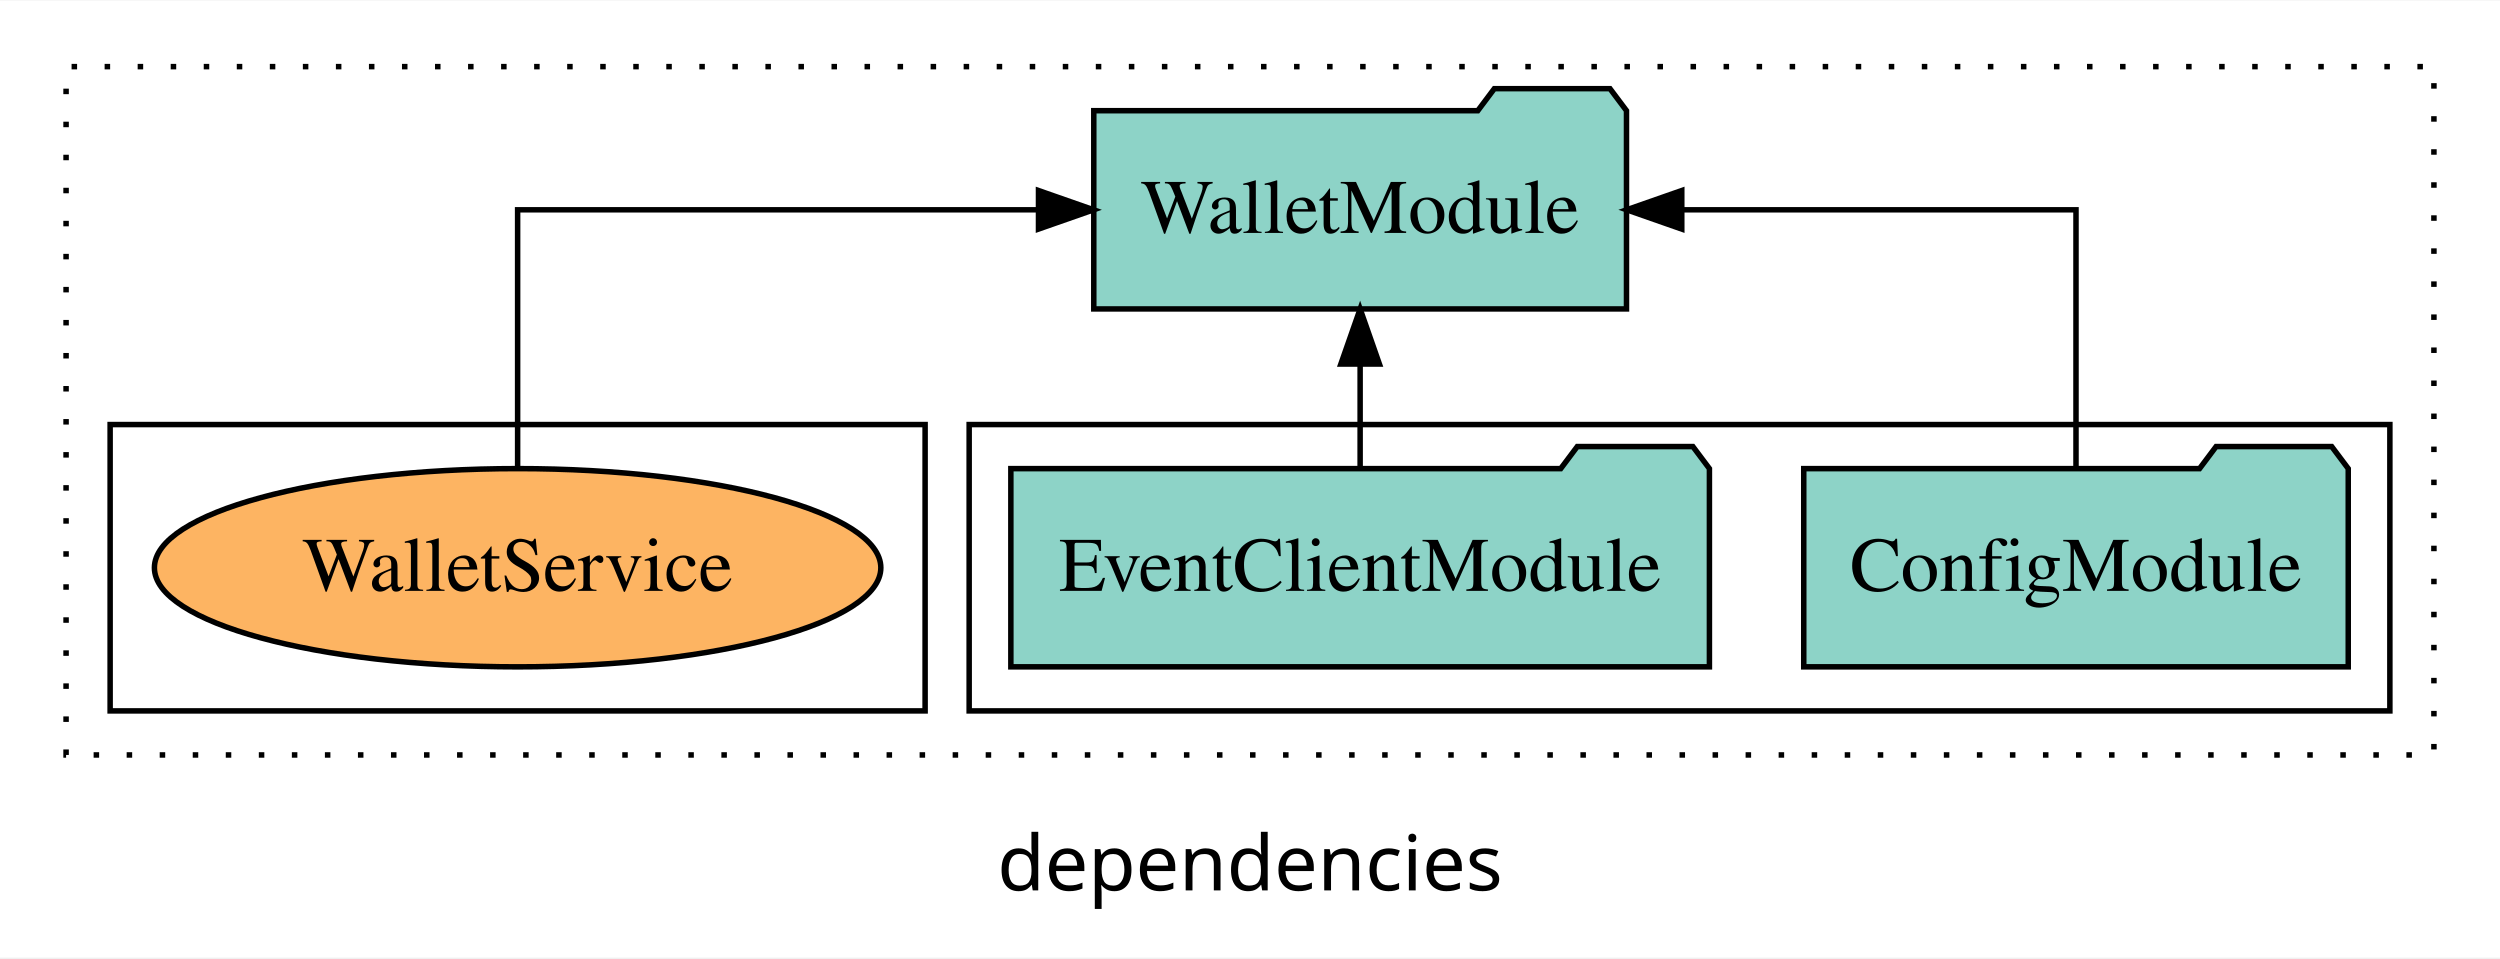
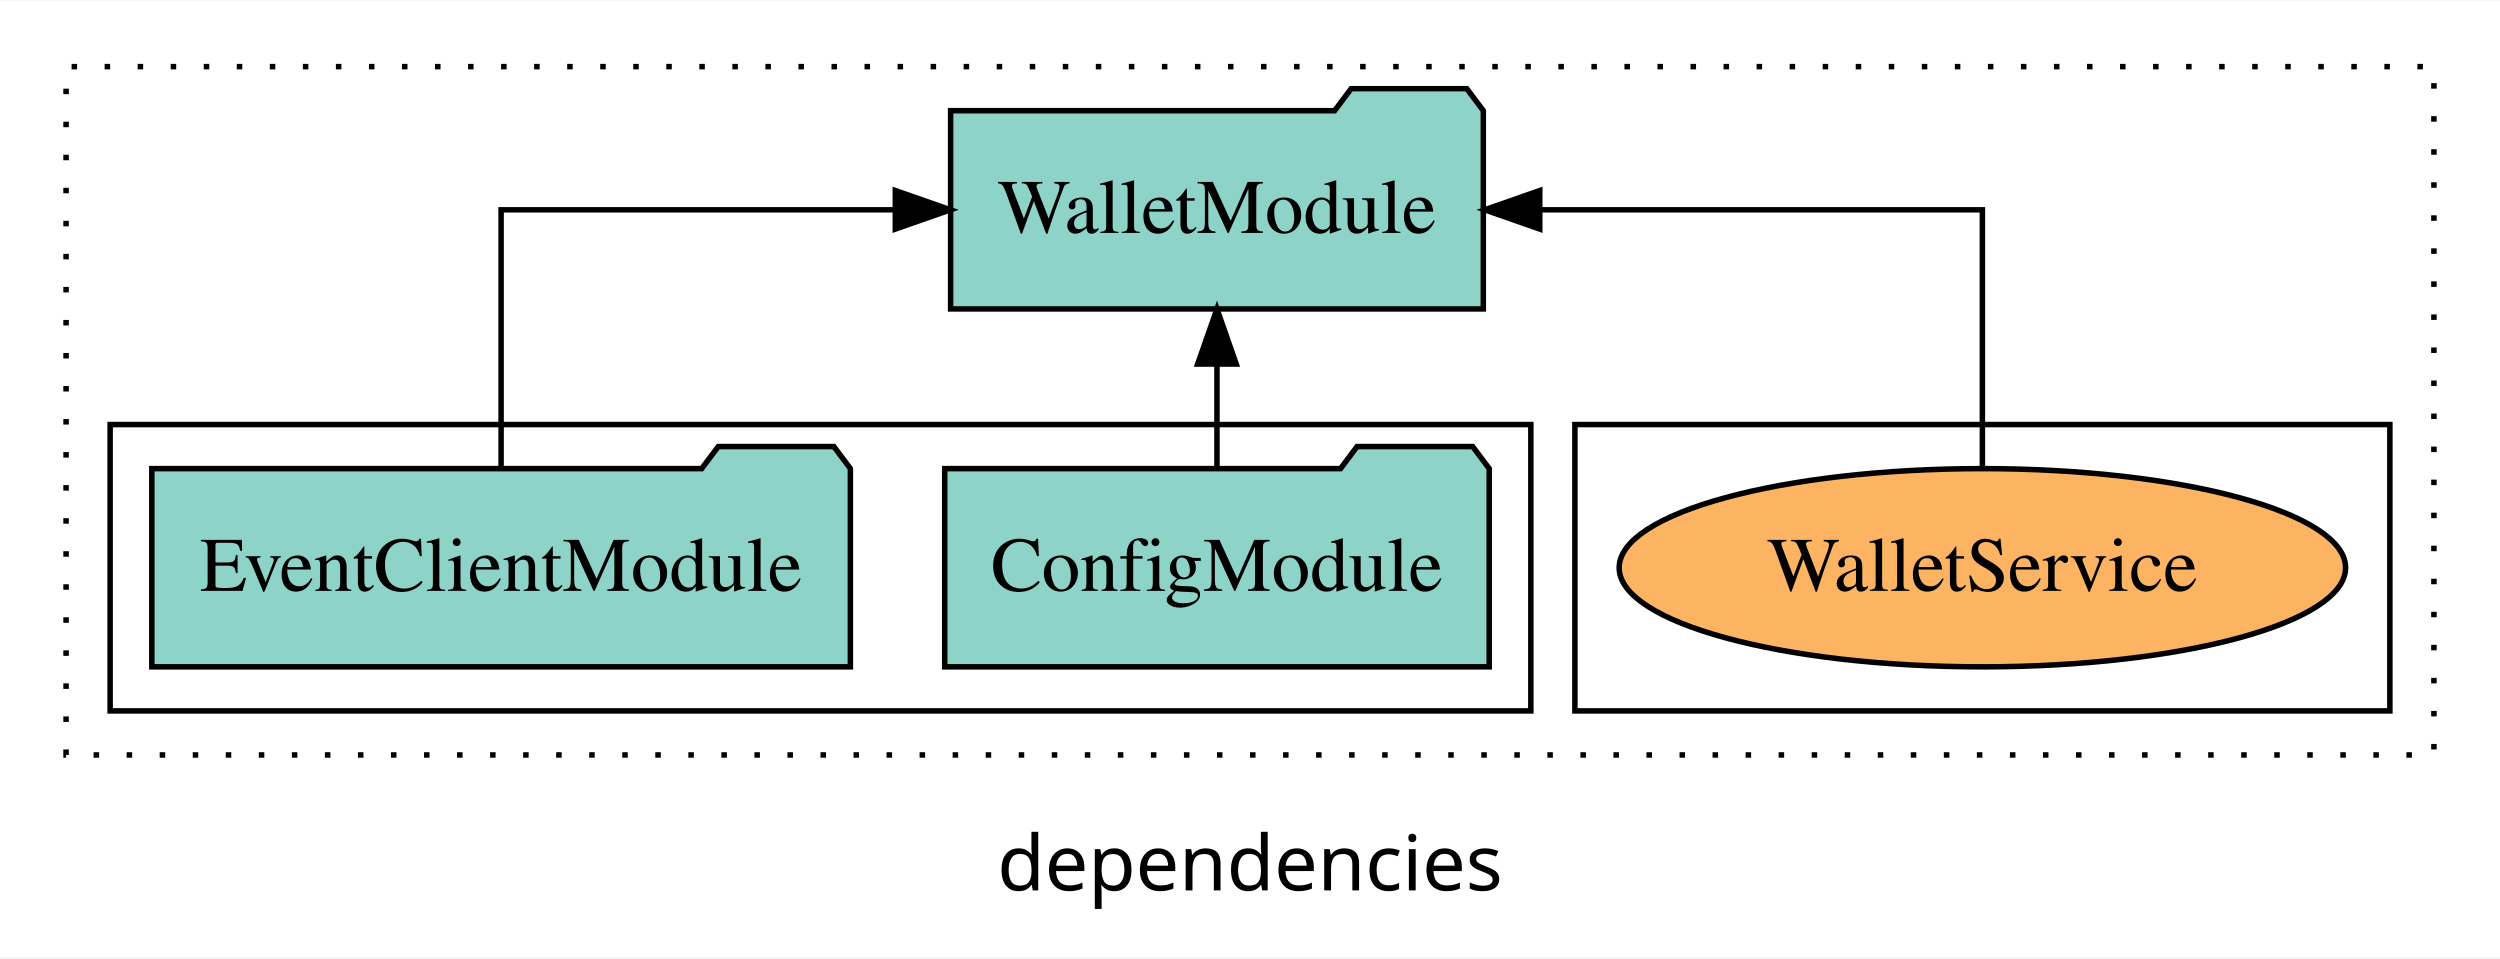
<svg xmlns="http://www.w3.org/2000/svg" width="454pt" height="174pt" viewBox="0.00 0.00 454.00 173.80">
  <g id="graph0" class="graph" transform="scale(1 1) rotate(0) translate(4 169.8)">
    <polygon fill="white" stroke="transparent" points="-4,4 -4,-169.8 450,-169.8 450,4 -4,4" />
    <text text-anchor="middle" x="223" y="-8.2" font-family="sans-serif" font-size="14.00">dependencies</text>
    <g id="clust1" class="cluster">
      <polygon fill="none" stroke="black" stroke-dasharray="1,5" points="8,-32.8 8,-157.8 438,-157.8 438,-32.8 8,-32.8" />
    </g>
+     <g id="clust6" class="cluster">
+       <polygon fill="none" stroke="black" points="282,-40.8 282,-92.8 430,-92.8 430,-40.8 282,-40.8" />
+     </g>
    <g id="clust3" class="cluster">
-       <polygon fill="none" stroke="black" points="172,-40.8 172,-92.8 430,-92.8 430,-40.8 172,-40.8" />
-     </g>
-     <g id="clust6" class="cluster">
-       <polygon fill="none" stroke="black" points="16,-40.8 16,-92.8 164,-92.8 164,-40.8 16,-40.8" />
+       <polygon fill="none" stroke="black" points="16,-40.8 16,-92.8 274,-92.8 274,-40.8 16,-40.8" />
    </g>
    <g id="node1" class="node">
-       <polygon fill="#8dd3c7" stroke="black" points="422.44,-84.8 419.44,-88.8 398.44,-88.8 395.44,-84.8 323.56,-84.8 323.56,-48.8 422.44,-48.8 422.44,-84.8" />
-       <text text-anchor="middle" x="373" y="-62.6" font-family="Times,serif" font-size="14.00">ConfigModule</text>
+       <polygon fill="#8dd3c7" stroke="black" points="266.44,-84.8 263.44,-88.8 242.44,-88.8 239.44,-84.8 167.56,-84.8 167.56,-48.8 266.44,-48.8 266.44,-84.8" />
+       <text text-anchor="middle" x="217" y="-62.6" font-family="Times,serif" font-size="14.00">ConfigModule</text>
    </g>
    <g id="node3" class="node">
-       <polygon fill="#8dd3c7" stroke="black" points="291.37,-149.8 288.37,-153.8 267.37,-153.8 264.37,-149.8 194.63,-149.8 194.63,-113.8 291.37,-113.8 291.37,-149.8" />
-       <text text-anchor="middle" x="243" y="-127.6" font-family="Times,serif" font-size="14.00">WalletModule</text>
+       <polygon fill="#8dd3c7" stroke="black" points="265.37,-149.8 262.37,-153.8 241.37,-153.8 238.37,-149.8 168.63,-149.8 168.63,-113.8 265.37,-113.8 265.37,-149.8" />
+       <text text-anchor="middle" x="217" y="-127.6" font-family="Times,serif" font-size="14.00">WalletModule</text>
    </g>
    <g id="edge1" class="edge">
-       <path fill="none" stroke="black" d="M373,-84.91C373,-104.14 373,-131.8 373,-131.8 373,-131.8 301.41,-131.8 301.41,-131.8" />
-       <polygon fill="black" stroke="black" points="301.41,-128.3 291.41,-131.8 301.41,-135.3 301.41,-128.3" />
+       <path fill="none" stroke="black" d="M217,-84.91C217,-84.91 217,-103.79 217,-103.79" />
+       <polygon fill="black" stroke="black" points="213.5,-103.79 217,-113.79 220.5,-103.79 213.5,-103.79" />
    </g>
    <g id="node2" class="node">
-       <polygon fill="#8dd3c7" stroke="black" points="306.43,-84.8 303.43,-88.8 282.43,-88.8 279.43,-84.8 179.57,-84.8 179.57,-48.8 306.43,-48.8 306.43,-84.8" />
-       <text text-anchor="middle" x="243" y="-62.6" font-family="Times,serif" font-size="14.00">EventClientModule</text>
+       <polygon fill="#8dd3c7" stroke="black" points="150.43,-84.8 147.43,-88.8 126.43,-88.8 123.43,-84.8 23.57,-84.8 23.57,-48.8 150.43,-48.8 150.43,-84.8" />
+       <text text-anchor="middle" x="87" y="-62.6" font-family="Times,serif" font-size="14.00">EventClientModule</text>
    </g>
    <g id="edge2" class="edge">
-       <path fill="none" stroke="black" d="M243,-84.91C243,-84.91 243,-103.79 243,-103.79" />
-       <polygon fill="black" stroke="black" points="239.5,-103.79 243,-113.79 246.5,-103.79 239.5,-103.79" />
+       <path fill="none" stroke="black" d="M87,-84.91C87,-104.14 87,-131.8 87,-131.8 87,-131.8 158.59,-131.8 158.59,-131.8" />
+       <polygon fill="black" stroke="black" points="158.59,-135.3 168.59,-131.8 158.59,-128.3 158.59,-135.3" />
    </g>
    <g id="node4" class="node">
-       <ellipse fill="#fdb462" stroke="black" cx="90" cy="-66.8" rx="65.96" ry="18" />
-       <text text-anchor="middle" x="90" y="-62.6" font-family="Times,serif" font-size="14.00">WalletService</text>
+       <ellipse fill="#fdb462" stroke="black" cx="356" cy="-66.8" rx="65.96" ry="18" />
+       <text text-anchor="middle" x="356" y="-62.6" font-family="Times,serif" font-size="14.00">WalletService</text>
    </g>
    <g id="edge3" class="edge">
-       <path fill="none" stroke="black" d="M90,-84.91C90,-104.14 90,-131.8 90,-131.8 90,-131.8 184.59,-131.8 184.59,-131.8" />
-       <polygon fill="black" stroke="black" points="184.59,-135.3 194.59,-131.8 184.59,-128.3 184.59,-135.3" />
+       <path fill="none" stroke="black" d="M356,-84.91C356,-104.14 356,-131.8 356,-131.8 356,-131.8 275.62,-131.8 275.62,-131.8" />
+       <polygon fill="black" stroke="black" points="275.62,-128.3 265.62,-131.8 275.62,-135.3 275.62,-128.3" />
    </g>
  </g>
</svg>
